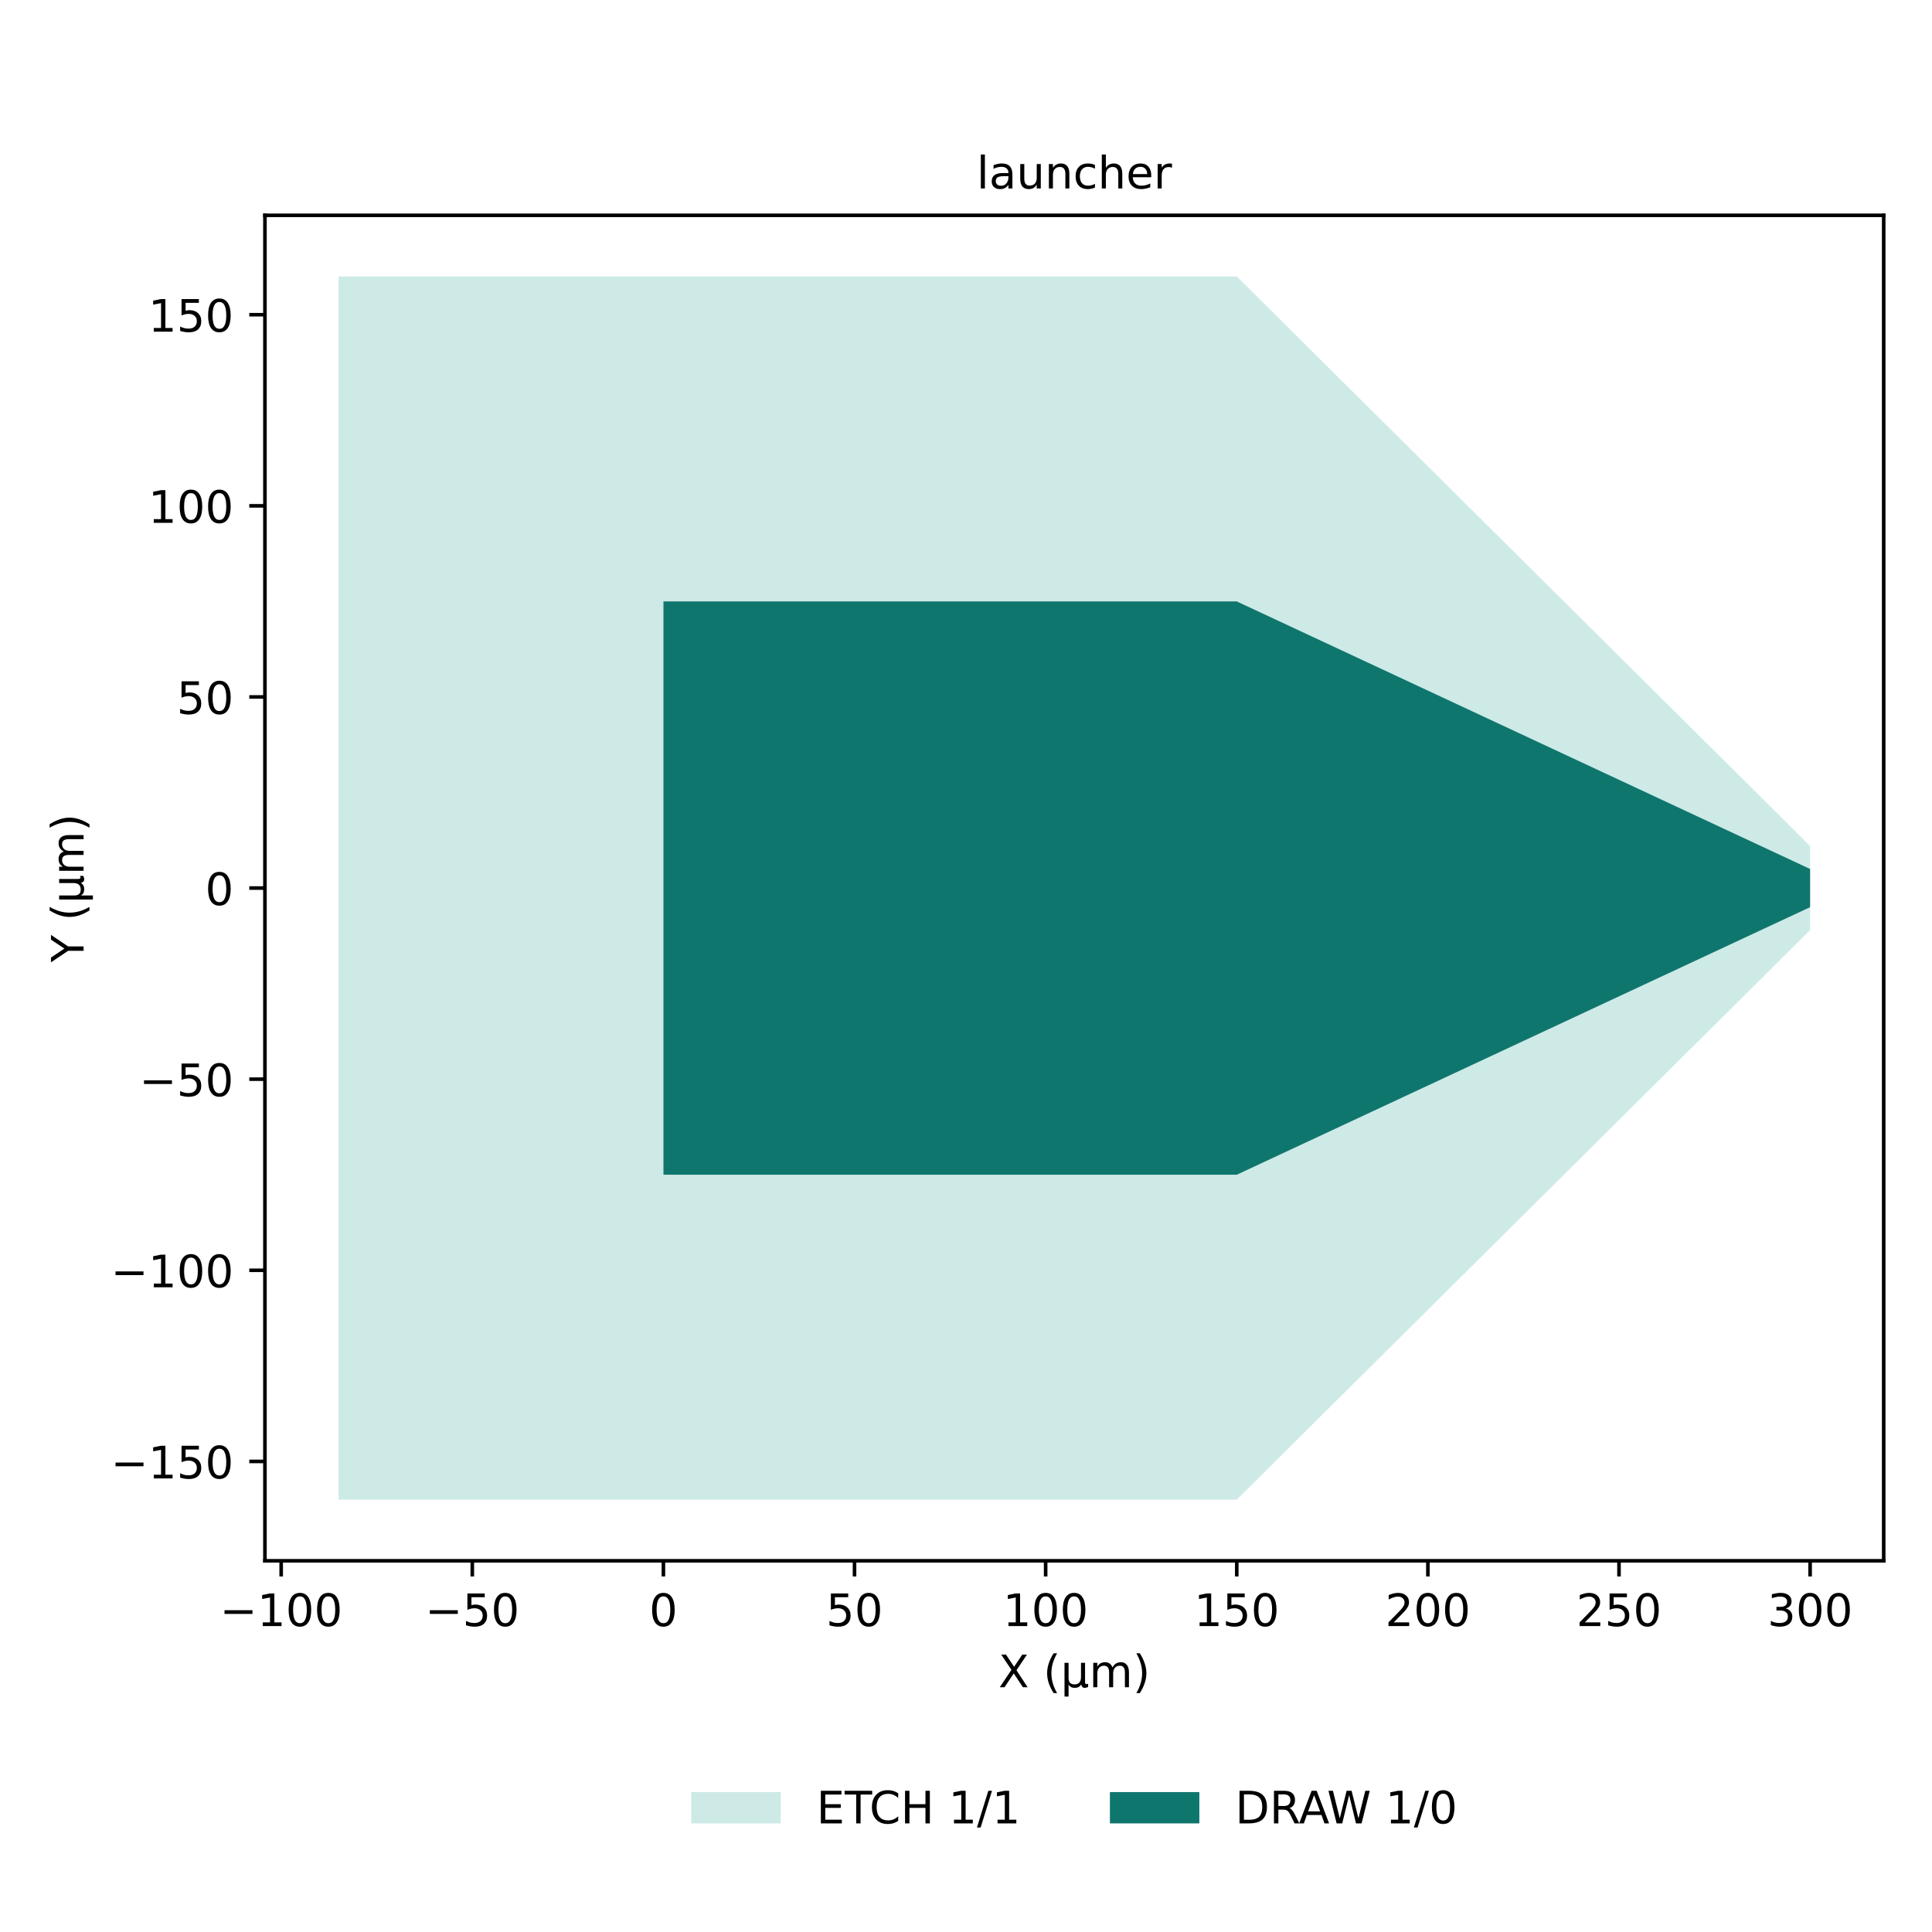
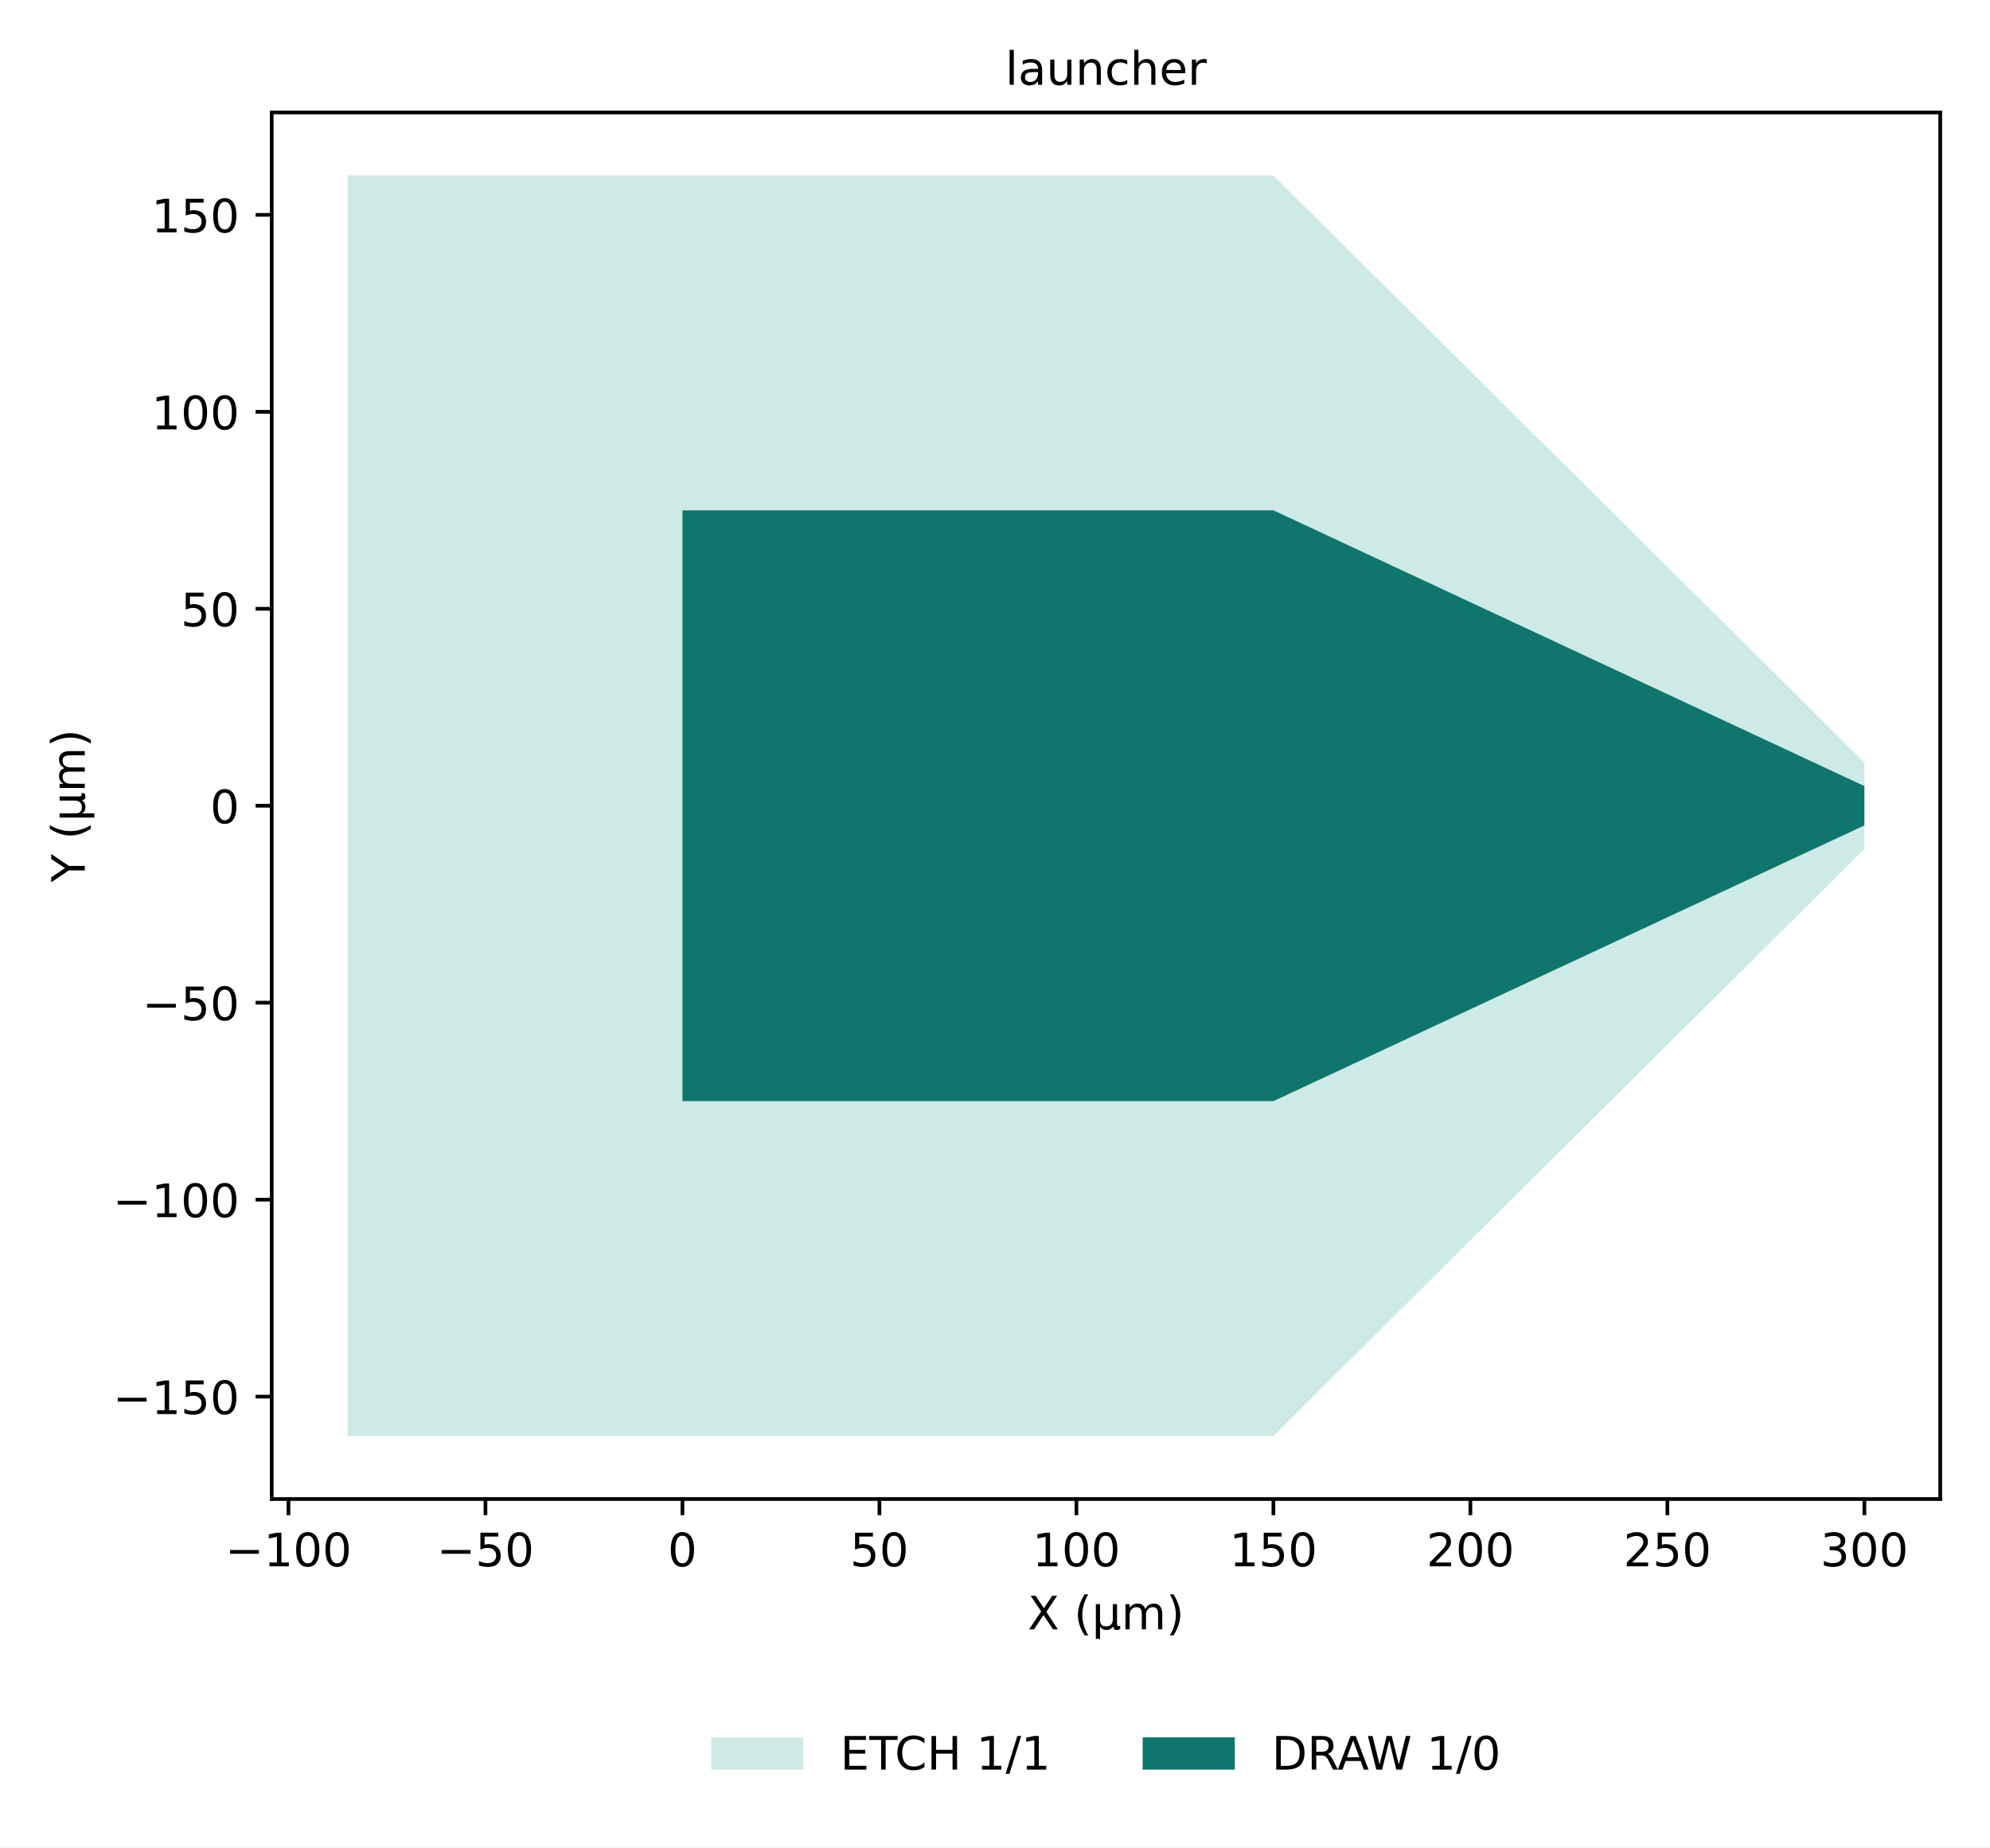
- <svg xmlns="http://www.w3.org/2000/svg" xmlns:xlink="http://www.w3.org/1999/xlink" width="432pt" height="432pt" viewBox="0 0 432 432" version="1.1">
+ <svg xmlns="http://www.w3.org/2000/svg" xmlns:xlink="http://www.w3.org/1999/xlink" width="431.705pt" height="400.845pt" viewBox="0 0 431.705 400.845" version="1.1">
  <defs>
    <style type="text/css">*{stroke-linejoin: round; stroke-linecap: butt}</style>
  </defs>
  <g id="figure_1">
    <g id="patch_1">
-       <path d="M 0 432  L 432 432  L 432 0  L 0 0  z " style="fill: #ffffff" />
+       <path d="M 0 400.845  L 431.705 400.845  L 431.705 0  L 0 0  z " style="fill: #ffffff" />
    </g>
    <g id="axes_1">
      <g id="patch_2">
-         <path d="M 59.24 348.997  L 421.2 348.997  L 421.2 48.147  L 59.24 48.147  z " style="fill: #ffffff" />
+         <path d="M 58.945 325.248  L 420.905 325.248  L 420.905 24.398  L 58.945 24.398  z " style="fill: #ffffff" />
      </g>
      <g id="patch_3">
-         <path d="M 75.693 335.322  L 75.693 61.822  L 276.544 61.822  L 404.747 189.17  L 404.747 194.298  L 276.544 134.47  L 148.341 134.47  L 148.341 262.673  L 276.544 262.673  L 404.747 202.845  L 404.747 207.973  L 276.544 335.322  z " clip-path="url(#pe86a19df9f)" style="fill: #b2dfd9; fill-opacity: 0.65" />
+         <path d="M 75.398 311.573  L 75.398 38.073  L 276.25 38.073  L 404.453 165.422  L 404.453 170.55  L 276.25 110.722  L 148.046 110.722  L 148.046 238.925  L 276.25 238.925  L 404.453 179.097  L 404.453 184.225  L 276.25 311.573  z " clip-path="url(#p70ed18db9e)" style="fill: #b2dfd9; fill-opacity: 0.65" />
      </g>
      <g id="patch_4">
-         <path d="M 148.341 262.673  L 148.341 134.47  L 276.544 134.47  L 404.747 194.298  L 404.747 202.845  L 276.544 262.673  z " clip-path="url(#pe86a19df9f)" style="fill: #0f766e" />
+         <path d="M 148.046 238.925  L 148.046 110.722  L 276.25 110.722  L 404.453 170.55  L 404.453 179.097  L 276.25 238.925  z " clip-path="url(#p70ed18db9e)" style="fill: #0f766e" />
      </g>
      <g id="matplotlib.axis_1">
        <g id="xtick_1">
          <g id="line2d_1">
            <defs>
              <path id="mcb5018c08f" d="M 0 0  L 0 3.5  " style="stroke: #000000; stroke-width: 0.8" />
            </defs>
            <g>
-               <use xlink:href="#mcb5018c08f" x="62.872" y="348.997" style="stroke: #000000; stroke-width: 0.8" />
+               <use xlink:href="#mcb5018c08f" x="62.578" y="325.248" style="stroke: #000000; stroke-width: 0.8" />
            </g>
          </g>
          <g id="text_1">
-             <text style="font-size: 10px; font-family: 'DejaVu Sans', 'Bitstream Vera Sans', 'Computer Modern Sans Serif', 'Lucida Grande', 'Verdana', 'Geneva', 'Lucid', 'Arial', 'Helvetica', 'Avant Garde', sans-serif; text-anchor: middle" x="62.872" y="363.595" transform="rotate(-0 62.87242 363.5953)">−100</text>
+             <text style="font-size: 10px; font-family: 'DejaVu Sans', 'Bitstream Vera Sans', 'Computer Modern Sans Serif', 'Lucida Grande', 'Verdana', 'Geneva', 'Lucid', 'Arial', 'Helvetica', 'Avant Garde', sans-serif; text-anchor: middle" x="62.578" y="339.847" transform="rotate(-0 62.57773 339.8467)">−100</text>
          </g>
        </g>
        <g id="xtick_2">
          <g id="line2d_2">
            <g>
-               <use xlink:href="#mcb5018c08f" x="105.607" y="348.997" style="stroke: #000000; stroke-width: 0.8" />
+               <use xlink:href="#mcb5018c08f" x="105.312" y="325.248" style="stroke: #000000; stroke-width: 0.8" />
            </g>
          </g>
          <g id="text_2">
-             <text style="font-size: 10px; font-family: 'DejaVu Sans', 'Bitstream Vera Sans', 'Computer Modern Sans Serif', 'Lucida Grande', 'Verdana', 'Geneva', 'Lucid', 'Arial', 'Helvetica', 'Avant Garde', sans-serif; text-anchor: middle" x="105.607" y="363.595" transform="rotate(-0 105.6068 363.5953)">−50</text>
+             <text style="font-size: 10px; font-family: 'DejaVu Sans', 'Bitstream Vera Sans', 'Computer Modern Sans Serif', 'Lucida Grande', 'Verdana', 'Geneva', 'Lucid', 'Arial', 'Helvetica', 'Avant Garde', sans-serif; text-anchor: middle" x="105.312" y="339.847" transform="rotate(-0 105.3121 339.8467)">−50</text>
          </g>
        </g>
        <g id="xtick_3">
          <g id="line2d_3">
            <g>
-               <use xlink:href="#mcb5018c08f" x="148.341" y="348.997" style="stroke: #000000; stroke-width: 0.8" />
+               <use xlink:href="#mcb5018c08f" x="148.046" y="325.248" style="stroke: #000000; stroke-width: 0.8" />
            </g>
          </g>
          <g id="text_3">
-             <text style="font-size: 10px; font-family: 'DejaVu Sans', 'Bitstream Vera Sans', 'Computer Modern Sans Serif', 'Lucida Grande', 'Verdana', 'Geneva', 'Lucid', 'Arial', 'Helvetica', 'Avant Garde', sans-serif; text-anchor: middle" x="148.341" y="363.595" transform="rotate(-0 148.3411 363.5953)">0</text>
+             <text style="font-size: 10px; font-family: 'DejaVu Sans', 'Bitstream Vera Sans', 'Computer Modern Sans Serif', 'Lucida Grande', 'Verdana', 'Geneva', 'Lucid', 'Arial', 'Helvetica', 'Avant Garde', sans-serif; text-anchor: middle" x="148.046" y="339.847" transform="rotate(-0 148.0464 339.8467)">0</text>
          </g>
        </g>
        <g id="xtick_4">
          <g id="line2d_4">
            <g>
-               <use xlink:href="#mcb5018c08f" x="191.075" y="348.997" style="stroke: #000000; stroke-width: 0.8" />
+               <use xlink:href="#mcb5018c08f" x="190.781" y="325.248" style="stroke: #000000; stroke-width: 0.8" />
            </g>
          </g>
          <g id="text_4">
-             <text style="font-size: 10px; font-family: 'DejaVu Sans', 'Bitstream Vera Sans', 'Computer Modern Sans Serif', 'Lucida Grande', 'Verdana', 'Geneva', 'Lucid', 'Arial', 'Helvetica', 'Avant Garde', sans-serif; text-anchor: middle" x="191.075" y="363.595" transform="rotate(-0 191.0755 363.5953)">50</text>
+             <text style="font-size: 10px; font-family: 'DejaVu Sans', 'Bitstream Vera Sans', 'Computer Modern Sans Serif', 'Lucida Grande', 'Verdana', 'Geneva', 'Lucid', 'Arial', 'Helvetica', 'Avant Garde', sans-serif; text-anchor: middle" x="190.781" y="339.847" transform="rotate(-0 190.7808 339.8467)">50</text>
          </g>
        </g>
        <g id="xtick_5">
          <g id="line2d_5">
            <g>
-               <use xlink:href="#mcb5018c08f" x="233.81" y="348.997" style="stroke: #000000; stroke-width: 0.8" />
+               <use xlink:href="#mcb5018c08f" x="233.515" y="325.248" style="stroke: #000000; stroke-width: 0.8" />
            </g>
          </g>
          <g id="text_5">
-             <text style="font-size: 10px; font-family: 'DejaVu Sans', 'Bitstream Vera Sans', 'Computer Modern Sans Serif', 'Lucida Grande', 'Verdana', 'Geneva', 'Lucid', 'Arial', 'Helvetica', 'Avant Garde', sans-serif; text-anchor: middle" x="233.81" y="363.595" transform="rotate(-0 233.8098 363.5953)">100</text>
+             <text style="font-size: 10px; font-family: 'DejaVu Sans', 'Bitstream Vera Sans', 'Computer Modern Sans Serif', 'Lucida Grande', 'Verdana', 'Geneva', 'Lucid', 'Arial', 'Helvetica', 'Avant Garde', sans-serif; text-anchor: middle" x="233.515" y="339.847" transform="rotate(-0 233.5152 339.8467)">100</text>
          </g>
        </g>
        <g id="xtick_6">
          <g id="line2d_6">
            <g>
-               <use xlink:href="#mcb5018c08f" x="276.544" y="348.997" style="stroke: #000000; stroke-width: 0.8" />
+               <use xlink:href="#mcb5018c08f" x="276.25" y="325.248" style="stroke: #000000; stroke-width: 0.8" />
            </g>
          </g>
          <g id="text_6">
-             <text style="font-size: 10px; font-family: 'DejaVu Sans', 'Bitstream Vera Sans', 'Computer Modern Sans Serif', 'Lucida Grande', 'Verdana', 'Geneva', 'Lucid', 'Arial', 'Helvetica', 'Avant Garde', sans-serif; text-anchor: middle" x="276.544" y="363.595" transform="rotate(-0 276.5442 363.5953)">150</text>
+             <text style="font-size: 10px; font-family: 'DejaVu Sans', 'Bitstream Vera Sans', 'Computer Modern Sans Serif', 'Lucida Grande', 'Verdana', 'Geneva', 'Lucid', 'Arial', 'Helvetica', 'Avant Garde', sans-serif; text-anchor: middle" x="276.25" y="339.847" transform="rotate(-0 276.2495 339.8467)">150</text>
          </g>
        </g>
        <g id="xtick_7">
          <g id="line2d_7">
            <g>
-               <use xlink:href="#mcb5018c08f" x="319.279" y="348.997" style="stroke: #000000; stroke-width: 0.8" />
+               <use xlink:href="#mcb5018c08f" x="318.984" y="325.248" style="stroke: #000000; stroke-width: 0.8" />
            </g>
          </g>
          <g id="text_7">
-             <text style="font-size: 10px; font-family: 'DejaVu Sans', 'Bitstream Vera Sans', 'Computer Modern Sans Serif', 'Lucida Grande', 'Verdana', 'Geneva', 'Lucid', 'Arial', 'Helvetica', 'Avant Garde', sans-serif; text-anchor: middle" x="319.279" y="363.595" transform="rotate(-0 319.2786 363.5953)">200</text>
+             <text style="font-size: 10px; font-family: 'DejaVu Sans', 'Bitstream Vera Sans', 'Computer Modern Sans Serif', 'Lucida Grande', 'Verdana', 'Geneva', 'Lucid', 'Arial', 'Helvetica', 'Avant Garde', sans-serif; text-anchor: middle" x="318.984" y="339.847" transform="rotate(-0 318.9839 339.8467)">200</text>
          </g>
        </g>
        <g id="xtick_8">
          <g id="line2d_8">
            <g>
-               <use xlink:href="#mcb5018c08f" x="362.013" y="348.997" style="stroke: #000000; stroke-width: 0.8" />
+               <use xlink:href="#mcb5018c08f" x="361.718" y="325.248" style="stroke: #000000; stroke-width: 0.8" />
            </g>
          </g>
          <g id="text_8">
-             <text style="font-size: 10px; font-family: 'DejaVu Sans', 'Bitstream Vera Sans', 'Computer Modern Sans Serif', 'Lucida Grande', 'Verdana', 'Geneva', 'Lucid', 'Arial', 'Helvetica', 'Avant Garde', sans-serif; text-anchor: middle" x="362.013" y="363.595" transform="rotate(-0 362.0129 363.5953)">250</text>
+             <text style="font-size: 10px; font-family: 'DejaVu Sans', 'Bitstream Vera Sans', 'Computer Modern Sans Serif', 'Lucida Grande', 'Verdana', 'Geneva', 'Lucid', 'Arial', 'Helvetica', 'Avant Garde', sans-serif; text-anchor: middle" x="361.718" y="339.847" transform="rotate(-0 361.7182 339.8467)">250</text>
          </g>
        </g>
        <g id="xtick_9">
          <g id="line2d_9">
            <g>
-               <use xlink:href="#mcb5018c08f" x="404.747" y="348.997" style="stroke: #000000; stroke-width: 0.8" />
+               <use xlink:href="#mcb5018c08f" x="404.453" y="325.248" style="stroke: #000000; stroke-width: 0.8" />
            </g>
          </g>
          <g id="text_9">
-             <text style="font-size: 10px; font-family: 'DejaVu Sans', 'Bitstream Vera Sans', 'Computer Modern Sans Serif', 'Lucida Grande', 'Verdana', 'Geneva', 'Lucid', 'Arial', 'Helvetica', 'Avant Garde', sans-serif; text-anchor: middle" x="404.747" y="363.595" transform="rotate(-0 404.7473 363.5953)">300</text>
+             <text style="font-size: 10px; font-family: 'DejaVu Sans', 'Bitstream Vera Sans', 'Computer Modern Sans Serif', 'Lucida Grande', 'Verdana', 'Geneva', 'Lucid', 'Arial', 'Helvetica', 'Avant Garde', sans-serif; text-anchor: middle" x="404.453" y="339.847" transform="rotate(-0 404.4526 339.8467)">300</text>
          </g>
        </g>
        <g id="text_10">
-           <text style="font-size: 10px; font-family: 'DejaVu Sans', 'Bitstream Vera Sans', 'Computer Modern Sans Serif', 'Lucida Grande', 'Verdana', 'Geneva', 'Lucid', 'Arial', 'Helvetica', 'Avant Garde', sans-serif; text-anchor: middle" x="240.22" y="377.273" transform="rotate(-0 240.22 377.2734)">X (µm)</text>
+           <text style="font-size: 10px; font-family: 'DejaVu Sans', 'Bitstream Vera Sans', 'Computer Modern Sans Serif', 'Lucida Grande', 'Verdana', 'Geneva', 'Lucid', 'Arial', 'Helvetica', 'Avant Garde', sans-serif; text-anchor: middle" x="239.925" y="353.525" transform="rotate(-0 239.9253 353.5249)">X (µm)</text>
        </g>
      </g>
      <g id="matplotlib.axis_2">
        <g id="ytick_1">
          <g id="line2d_10">
            <defs>
              <path id="meb83469c67" d="M 0 0  L -3.5 0  " style="stroke: #000000; stroke-width: 0.8" />
            </defs>
            <g>
-               <use xlink:href="#meb83469c67" x="59.24" y="326.775" style="stroke: #000000; stroke-width: 0.8" />
+               <use xlink:href="#meb83469c67" x="58.945" y="303.026" style="stroke: #000000; stroke-width: 0.8" />
            </g>
          </g>
          <g id="text_11">
-             <text style="font-size: 10px; font-family: 'DejaVu Sans', 'Bitstream Vera Sans', 'Computer Modern Sans Serif', 'Lucida Grande', 'Verdana', 'Geneva', 'Lucid', 'Arial', 'Helvetica', 'Avant Garde', sans-serif; text-anchor: end" x="52.24" y="330.574" transform="rotate(-0 52.24 330.5742)">−150</text>
+             <text style="font-size: 10px; font-family: 'DejaVu Sans', 'Bitstream Vera Sans', 'Computer Modern Sans Serif', 'Lucida Grande', 'Verdana', 'Geneva', 'Lucid', 'Arial', 'Helvetica', 'Avant Garde', sans-serif; text-anchor: end" x="51.945" y="306.826" transform="rotate(-0 51.94531 306.8257)">−150</text>
          </g>
        </g>
        <g id="ytick_2">
          <g id="line2d_11">
            <g>
-               <use xlink:href="#meb83469c67" x="59.24" y="284.041" style="stroke: #000000; stroke-width: 0.8" />
+               <use xlink:href="#meb83469c67" x="58.945" y="260.292" style="stroke: #000000; stroke-width: 0.8" />
            </g>
          </g>
          <g id="text_12">
-             <text style="font-size: 10px; font-family: 'DejaVu Sans', 'Bitstream Vera Sans', 'Computer Modern Sans Serif', 'Lucida Grande', 'Verdana', 'Geneva', 'Lucid', 'Arial', 'Helvetica', 'Avant Garde', sans-serif; text-anchor: end" x="52.24" y="287.84" transform="rotate(-0 52.24 287.8398)">−100</text>
+             <text style="font-size: 10px; font-family: 'DejaVu Sans', 'Bitstream Vera Sans', 'Computer Modern Sans Serif', 'Lucida Grande', 'Verdana', 'Geneva', 'Lucid', 'Arial', 'Helvetica', 'Avant Garde', sans-serif; text-anchor: end" x="51.945" y="264.091" transform="rotate(-0 51.94531 264.0913)">−100</text>
          </g>
        </g>
        <g id="ytick_3">
          <g id="line2d_12">
            <g>
-               <use xlink:href="#meb83469c67" x="59.24" y="241.306" style="stroke: #000000; stroke-width: 0.8" />
+               <use xlink:href="#meb83469c67" x="58.945" y="217.558" style="stroke: #000000; stroke-width: 0.8" />
            </g>
          </g>
          <g id="text_13">
-             <text style="font-size: 10px; font-family: 'DejaVu Sans', 'Bitstream Vera Sans', 'Computer Modern Sans Serif', 'Lucida Grande', 'Verdana', 'Geneva', 'Lucid', 'Arial', 'Helvetica', 'Avant Garde', sans-serif; text-anchor: end" x="52.24" y="245.105" transform="rotate(-0 52.24 245.1055)">−50</text>
+             <text style="font-size: 10px; font-family: 'DejaVu Sans', 'Bitstream Vera Sans', 'Computer Modern Sans Serif', 'Lucida Grande', 'Verdana', 'Geneva', 'Lucid', 'Arial', 'Helvetica', 'Avant Garde', sans-serif; text-anchor: end" x="51.945" y="221.357" transform="rotate(-0 51.94531 221.3569)">−50</text>
          </g>
        </g>
        <g id="ytick_4">
          <g id="line2d_13">
            <g>
-               <use xlink:href="#meb83469c67" x="59.24" y="198.572" style="stroke: #000000; stroke-width: 0.8" />
+               <use xlink:href="#meb83469c67" x="58.945" y="174.823" style="stroke: #000000; stroke-width: 0.8" />
            </g>
          </g>
          <g id="text_14">
-             <text style="font-size: 10px; font-family: 'DejaVu Sans', 'Bitstream Vera Sans', 'Computer Modern Sans Serif', 'Lucida Grande', 'Verdana', 'Geneva', 'Lucid', 'Arial', 'Helvetica', 'Avant Garde', sans-serif; text-anchor: end" x="52.24" y="202.371" transform="rotate(-0 52.24 202.3711)">0</text>
+             <text style="font-size: 10px; font-family: 'DejaVu Sans', 'Bitstream Vera Sans', 'Computer Modern Sans Serif', 'Lucida Grande', 'Verdana', 'Geneva', 'Lucid', 'Arial', 'Helvetica', 'Avant Garde', sans-serif; text-anchor: end" x="51.945" y="178.623" transform="rotate(-0 51.94531 178.6226)">0</text>
          </g>
        </g>
        <g id="ytick_5">
          <g id="line2d_14">
            <g>
-               <use xlink:href="#meb83469c67" x="59.24" y="155.838" style="stroke: #000000; stroke-width: 0.8" />
+               <use xlink:href="#meb83469c67" x="58.945" y="132.089" style="stroke: #000000; stroke-width: 0.8" />
            </g>
          </g>
          <g id="text_15">
-             <text style="font-size: 10px; font-family: 'DejaVu Sans', 'Bitstream Vera Sans', 'Computer Modern Sans Serif', 'Lucida Grande', 'Verdana', 'Geneva', 'Lucid', 'Arial', 'Helvetica', 'Avant Garde', sans-serif; text-anchor: end" x="52.24" y="159.637" transform="rotate(-0 52.24 159.6368)">50</text>
+             <text style="font-size: 10px; font-family: 'DejaVu Sans', 'Bitstream Vera Sans', 'Computer Modern Sans Serif', 'Lucida Grande', 'Verdana', 'Geneva', 'Lucid', 'Arial', 'Helvetica', 'Avant Garde', sans-serif; text-anchor: end" x="51.945" y="135.888" transform="rotate(-0 51.94531 135.8882)">50</text>
          </g>
        </g>
        <g id="ytick_6">
          <g id="line2d_15">
            <g>
-               <use xlink:href="#meb83469c67" x="59.24" y="113.103" style="stroke: #000000; stroke-width: 0.8" />
+               <use xlink:href="#meb83469c67" x="58.945" y="89.355" style="stroke: #000000; stroke-width: 0.8" />
            </g>
          </g>
          <g id="text_16">
-             <text style="font-size: 10px; font-family: 'DejaVu Sans', 'Bitstream Vera Sans', 'Computer Modern Sans Serif', 'Lucida Grande', 'Verdana', 'Geneva', 'Lucid', 'Arial', 'Helvetica', 'Avant Garde', sans-serif; text-anchor: end" x="52.24" y="116.902" transform="rotate(-0 52.24 116.9024)">100</text>
+             <text style="font-size: 10px; font-family: 'DejaVu Sans', 'Bitstream Vera Sans', 'Computer Modern Sans Serif', 'Lucida Grande', 'Verdana', 'Geneva', 'Lucid', 'Arial', 'Helvetica', 'Avant Garde', sans-serif; text-anchor: end" x="51.945" y="93.154" transform="rotate(-0 51.94531 93.15388)">100</text>
          </g>
        </g>
        <g id="ytick_7">
          <g id="line2d_16">
            <g>
-               <use xlink:href="#meb83469c67" x="59.24" y="70.369" style="stroke: #000000; stroke-width: 0.8" />
+               <use xlink:href="#meb83469c67" x="58.945" y="46.62" style="stroke: #000000; stroke-width: 0.8" />
            </g>
          </g>
          <g id="text_17">
-             <text style="font-size: 10px; font-family: 'DejaVu Sans', 'Bitstream Vera Sans', 'Computer Modern Sans Serif', 'Lucida Grande', 'Verdana', 'Geneva', 'Lucid', 'Arial', 'Helvetica', 'Avant Garde', sans-serif; text-anchor: end" x="52.24" y="74.168" transform="rotate(-0 52.24 74.16805)">150</text>
+             <text style="font-size: 10px; font-family: 'DejaVu Sans', 'Bitstream Vera Sans', 'Computer Modern Sans Serif', 'Lucida Grande', 'Verdana', 'Geneva', 'Lucid', 'Arial', 'Helvetica', 'Avant Garde', sans-serif; text-anchor: end" x="51.945" y="50.42" transform="rotate(-0 51.94531 50.41952)">150</text>
          </g>
        </g>
        <g id="text_18">
-           <text style="font-size: 10px; font-family: 'DejaVu Sans', 'Bitstream Vera Sans', 'Computer Modern Sans Serif', 'Lucida Grande', 'Verdana', 'Geneva', 'Lucid', 'Arial', 'Helvetica', 'Avant Garde', sans-serif; text-anchor: middle" x="18.693" y="198.572" transform="rotate(-90 18.69312 198.5719)">Y (µm)</text>
+           <text style="font-size: 10px; font-family: 'DejaVu Sans', 'Bitstream Vera Sans', 'Computer Modern Sans Serif', 'Lucida Grande', 'Verdana', 'Geneva', 'Lucid', 'Arial', 'Helvetica', 'Avant Garde', sans-serif; text-anchor: middle" x="18.398" y="174.823" transform="rotate(-90 18.39844 174.8234)">Y (µm)</text>
        </g>
      </g>
      <g id="patch_5">
-         <path d="M 59.24 348.997  L 59.24 48.147  " style="fill: none; stroke: #000000; stroke-width: 0.8; stroke-linejoin: miter; stroke-linecap: square" />
+         <path d="M 58.945 325.248  L 58.945 24.398  " style="fill: none; stroke: #000000; stroke-width: 0.8; stroke-linejoin: miter; stroke-linecap: square" />
      </g>
      <g id="patch_6">
-         <path d="M 421.2 348.997  L 421.2 48.147  " style="fill: none; stroke: #000000; stroke-width: 0.8; stroke-linejoin: miter; stroke-linecap: square" />
+         <path d="M 420.905 325.248  L 420.905 24.398  " style="fill: none; stroke: #000000; stroke-width: 0.8; stroke-linejoin: miter; stroke-linecap: square" />
      </g>
      <g id="patch_7">
-         <path d="M 59.24 348.997  L 421.2 348.997  " style="fill: none; stroke: #000000; stroke-width: 0.8; stroke-linejoin: miter; stroke-linecap: square" />
+         <path d="M 58.945 325.248  L 420.905 325.248  " style="fill: none; stroke: #000000; stroke-width: 0.8; stroke-linejoin: miter; stroke-linecap: square" />
      </g>
      <g id="patch_8">
-         <path d="M 59.24 48.147  L 421.2 48.147  " style="fill: none; stroke: #000000; stroke-width: 0.8; stroke-linejoin: miter; stroke-linecap: square" />
+         <path d="M 58.945 24.398  L 420.905 24.398  " style="fill: none; stroke: #000000; stroke-width: 0.8; stroke-linejoin: miter; stroke-linecap: square" />
      </g>
      <g id="text_19">
-         <text style="font-size: 10px; font-family: 'DejaVu Sans', 'Bitstream Vera Sans', 'Computer Modern Sans Serif', 'Lucida Grande', 'Verdana', 'Geneva', 'Lucid', 'Arial', 'Helvetica', 'Avant Garde', sans-serif; text-anchor: middle" x="240.22" y="42.147" transform="rotate(-0 240.22 42.14696)">launcher</text>
+         <text style="font-size: 10px; font-family: 'DejaVu Sans', 'Bitstream Vera Sans', 'Computer Modern Sans Serif', 'Lucida Grande', 'Verdana', 'Geneva', 'Lucid', 'Arial', 'Helvetica', 'Avant Garde', sans-serif; text-anchor: middle" x="239.925" y="18.398" transform="rotate(-0 239.9253 18.39844)">launcher</text>
      </g>
      <g id="legend_1">
        <g id="patch_9">
-           <path d="M 154.564 407.714  L 174.564 407.714  L 174.564 400.714  L 154.564 400.714  z " style="fill: #b2dfd9; fill-opacity: 0.65" />
+           <path d="M 154.269 383.966  L 174.269 383.966  L 174.269 376.966  L 154.269 376.966  z " style="fill: #b2dfd9; fill-opacity: 0.65" />
        </g>
        <g id="text_20">
-           <text style="font-size: 10px; font-family: 'DejaVu Sans', 'Bitstream Vera Sans', 'Computer Modern Sans Serif', 'Lucida Grande', 'Verdana', 'Geneva', 'Lucid', 'Arial', 'Helvetica', 'Avant Garde', sans-serif; text-anchor: start" x="182.564" y="407.714" transform="rotate(-0 182.5637 407.7142)">ETCH 1/1</text>
+           <text style="font-size: 10px; font-family: 'DejaVu Sans', 'Bitstream Vera Sans', 'Computer Modern Sans Serif', 'Lucida Grande', 'Verdana', 'Geneva', 'Lucid', 'Arial', 'Helvetica', 'Avant Garde', sans-serif; text-anchor: start" x="182.269" y="383.966" transform="rotate(-0 182.2691 383.9657)">ETCH 1/1</text>
        </g>
        <g id="patch_10">
-           <path d="M 248.178 407.714  L 268.178 407.714  L 268.178 400.714  L 248.178 400.714  z " style="fill: #0f766e" />
+           <path d="M 247.883 383.966  L 267.883 383.966  L 267.883 376.966  L 247.883 376.966  z " style="fill: #0f766e" />
        </g>
        <g id="text_21">
-           <text style="font-size: 10px; font-family: 'DejaVu Sans', 'Bitstream Vera Sans', 'Computer Modern Sans Serif', 'Lucida Grande', 'Verdana', 'Geneva', 'Lucid', 'Arial', 'Helvetica', 'Avant Garde', sans-serif; text-anchor: start" x="276.178" y="407.714" transform="rotate(-0 276.1778 407.7142)">DRAW 1/0</text>
+           <text style="font-size: 10px; font-family: 'DejaVu Sans', 'Bitstream Vera Sans', 'Computer Modern Sans Serif', 'Lucida Grande', 'Verdana', 'Geneva', 'Lucid', 'Arial', 'Helvetica', 'Avant Garde', sans-serif; text-anchor: start" x="275.883" y="383.966" transform="rotate(-0 275.8831 383.9657)">DRAW 1/0</text>
        </g>
      </g>
    </g>
  </g>
  <defs>
-     <clipPath id="pe86a19df9f">
-       <rect x="59.24" y="48.147" width="361.96" height="300.85" />
+     <clipPath id="p70ed18db9e">
+       <rect x="58.945" y="24.398" width="361.96" height="300.85" />
    </clipPath>
  </defs>
</svg>
